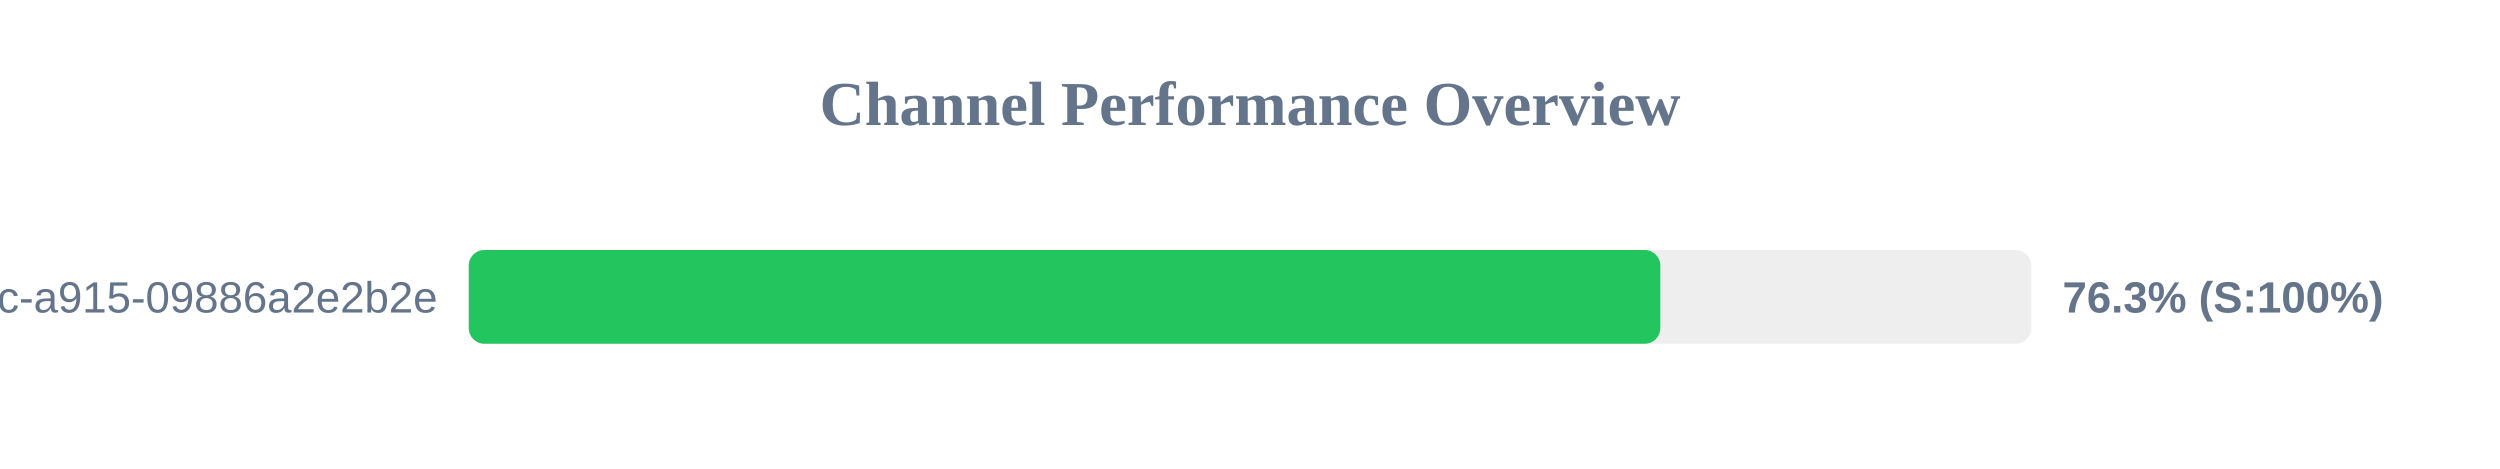
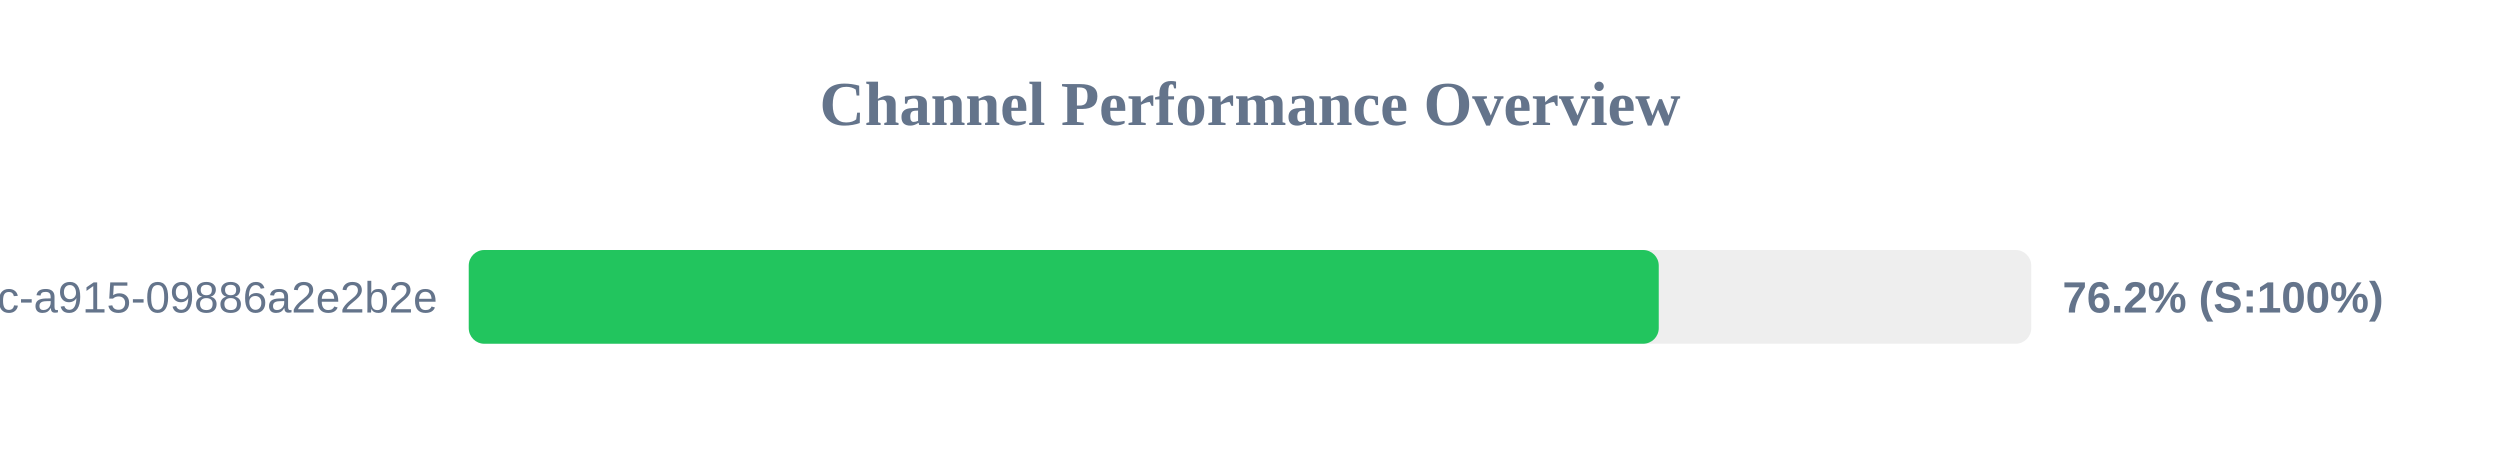
<svg xmlns="http://www.w3.org/2000/svg" width="800" height="150" version="1.1">
  <style>
        .row { font: 14px Arial; fill: #64748b; }
        .score { font: bold 14px Arial; fill: #64748b; }
    </style>
  <text x="400" y="40" text-anchor="middle" font-size="20px" font-weight="bold" fill="#64748b">Channel Performance Overview</text>
  <rect x="150" y="80" width="500" height="30" fill="#eee" rx="5" />
-   <rect x="150" y="80" width="381.3" height="30" fill="#22c55e" rx="5" />
+   <rect x="150" y="80" width="380.8" height="30" fill="#22c55e" rx="5" />
  <text x="140" y="100" text-anchor="end" class="row">?uuid=52816135-d3bc-46bc-a915-09886a2e2b2e</text>
-   <text x="660" y="100" text-anchor="start" class="score">76.3% (S:100%)</text>
+   <text x="660" y="100" text-anchor="start" class="score">76.2% (S:100%)</text>
</svg>
